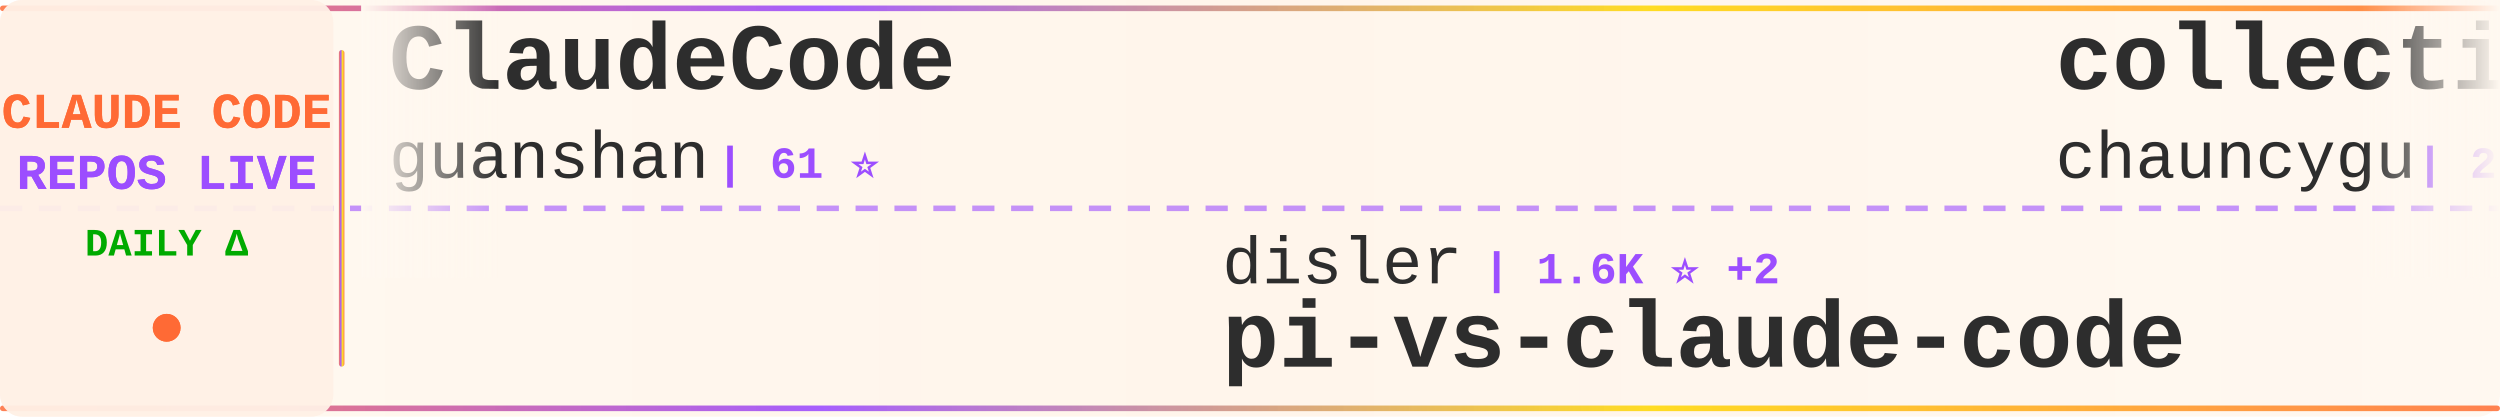
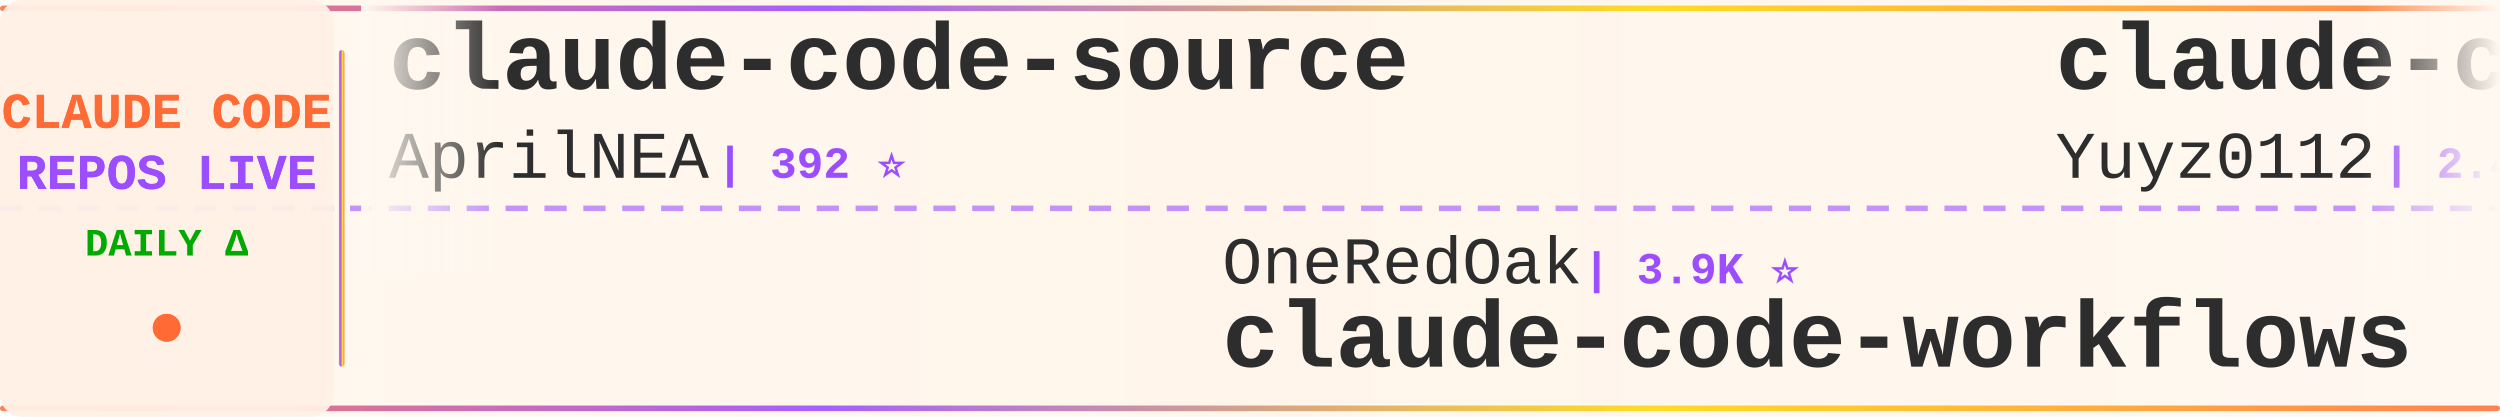
<svg xmlns="http://www.w3.org/2000/svg" width="900" height="150">
  <defs>
    <linearGradient id="tickerBg" x1="0%" y1="0%" x2="100%" y2="0%">
      <stop offset="0%" style="stop-color:#fff8f0;stop-opacity:0.98" />
      <stop offset="50%" style="stop-color:#fff5eb;stop-opacity:1" />
      <stop offset="100%" style="stop-color:#fff8f0;stop-opacity:0.98" />
    </linearGradient>
    <linearGradient id="borderGrad" x1="0%" y1="0%" x2="100%" y2="0%">
      <stop offset="0%" style="stop-color:#FF6B35;stop-opacity:0.85">
        <animate attributeName="stop-opacity" values="0.85;1;0.85" dur="2s" repeatCount="indefinite" />
      </stop>
      <stop offset="33%" style="stop-color:#9C4EFF;stop-opacity:0.9">
        <animate attributeName="stop-opacity" values="0.9;1;0.9" dur="2.2s" repeatCount="indefinite" />
      </stop>
      <stop offset="66%" style="stop-color:#FFD700;stop-opacity:0.85">
        <animate attributeName="stop-opacity" values="0.85;1;0.85" dur="1.8s" repeatCount="indefinite" />
      </stop>
      <stop offset="100%" style="stop-color:#FF6B35;stop-opacity:0.85">
        <animate attributeName="stop-opacity" values="0.85;1;0.85" dur="2s" repeatCount="indefinite" />
      </stop>
    </linearGradient>
    <filter id="textGlow">
      <feGaussianBlur stdDeviation="0.15" result="coloredBlur" />
      <feMerge>
        <feMergeNode in="coloredBlur" />
        <feMergeNode in="SourceGraphic" />
      </feMerge>
    </filter>
    <filter id="metricGlow">
      <feGaussianBlur stdDeviation="0.2" result="coloredBlur" />
      <feMerge>
        <feMergeNode in="coloredBlur" />
        <feMergeNode in="SourceGraphic" />
      </feMerge>
    </filter>
    <linearGradient id="leftFade" x1="0%" y1="0%" x2="100%" y2="0%">
      <stop offset="0%" style="stop-color:#fff8f0;stop-opacity:1" />
      <stop offset="100%" style="stop-color:#fff8f0;stop-opacity:0" />
    </linearGradient>
    <linearGradient id="rightFade" x1="0%" y1="0%" x2="100%" y2="0%">
      <stop offset="0%" style="stop-color:#fff8f0;stop-opacity:0" />
      <stop offset="100%" style="stop-color:#fff8f0;stop-opacity:1" />
    </linearGradient>
  </defs>
  <rect width="900" height="150" fill="url(#tickerBg)" rx="8" />
  <rect x="0" y="2" width="900" height="2" fill="url(#borderGrad)" rx="1" />
  <rect x="0" y="146" width="900" height="2" fill="url(#borderGrad)" rx="1" />
  <line x1="0" y1="75" x2="900" y2="75" stroke="#9C4EFF" stroke-width="2" stroke-dasharray="8 6" opacity="0.6" />
  <rect x="0" y="0" width="120" height="150" fill="#fff0e6" opacity="0.95" rx="8" />
  <text x="60" y="46" font-family="'Courier New', monospace" font-size="18" font-weight="bold" fill="#FF6B35" text-anchor="middle" filter="url(#textGlow)">
    CLAUDE CODE
  </text>
  <text x="60" y="68" font-family="'Courier New', monospace" font-size="18" font-weight="bold" fill="#9C4EFF" text-anchor="middle" filter="url(#textGlow)">
    REPOS LIVE
  </text>
  <text x="60" y="92" font-family="'Courier New', monospace" font-size="14" font-weight="bold" fill="#00aa00" text-anchor="middle">
    DAILY Δ
  </text>
  <circle cx="60" cy="118" r="5" fill="#FF6B35" filter="url(#metricGlow)">
    <animate attributeName="r" values="4;6;4" dur="1.5s" repeatCount="indefinite" />
    <animate attributeName="opacity" values="0.6;1;0.6" dur="1.5s" repeatCount="indefinite" />
  </circle>
  <rect x="122" y="18" width="2" height="114" fill="url(#borderGrad)" rx="1" />
  <clipPath id="tickerClip">
    <rect x="130" y="0" width="770" height="150" />
  </clipPath>
  <g clip-path="url(#tickerClip)">
    <g id="tickerItems">
      <animateTransform attributeName="transform" attributeType="XML" type="translate" from="0 0" to="-3000 0" dur="54s" repeatCount="indefinite" />
      <g transform="translate(0, 0)">
-         <text x="140" y="32" font-family="'Courier New', monospace" font-size="34" font-weight="bold" fill="#2d2d2d">ClaudeCode</text>
-         <text x="140" y="64" font-family="'Courier New', monospace" font-size="24" font-weight="normal" fill="#2d2d2d" opacity="1.0">guanshan</text>
-         <text x="258" y="64" font-family="'Courier New', monospace" font-size="16" font-weight="bold" fill="#9C4EFF"> | 61 ⭐</text>
+         <text x="140" y="32" font-family="'Courier New', monospace" font-size="34" font-weight="bold" fill="#2d2d2d">claude-code-source</text>
+         <text x="140" y="64" font-family="'Courier New', monospace" font-size="24" font-weight="normal" fill="#2d2d2d" opacity="1.0">AprilNEA</text>
+         <text x="258" y="64" font-family="'Courier New', monospace" font-size="16" font-weight="bold" fill="#9C4EFF"> | 392 ⭐</text>
      </g>
      <g transform="translate(300, 0)">
-         <text x="140" y="102" font-family="'Courier New', monospace" font-size="24" font-weight="normal" fill="#2d2d2d" opacity="1.0">disler</text>
-         <text x="234" y="102" font-family="'Courier New', monospace" font-size="16" font-weight="bold" fill="#9C4EFF"> | 1.6K ⭐ +2</text>
-         <text x="140" y="132" font-family="'Courier New', monospace" font-size="34" font-weight="bold" fill="#2d2d2d">pi-vs-claude-code</text>
+         <text x="140" y="102" font-family="'Courier New', monospace" font-size="24" font-weight="normal" fill="#2d2d2d" opacity="1.0">OneRedOak</text>
+         <text x="270" y="102" font-family="'Courier New', monospace" font-size="16" font-weight="bold" fill="#9C4EFF"> | 3.9K ⭐</text>
+         <text x="140" y="132" font-family="'Courier New', monospace" font-size="34" font-weight="bold" fill="#2d2d2d">claude-code-workflows</text>
      </g>
      <g transform="translate(600, 0)">
-         <text x="140" y="32" font-family="'Courier New', monospace" font-size="34" font-weight="bold" fill="#2d2d2d">collection-claude-code-s...</text>
-         <text x="140" y="64" font-family="'Courier New', monospace" font-size="24" font-weight="normal" fill="#2d2d2d" opacity="1.0">chauncygu</text>
-         <text x="270" y="64" font-family="'Courier New', monospace" font-size="16" font-weight="bold" fill="#9C4EFF"> | 2.8K ⭐</text>
+         <text x="140" y="32" font-family="'Courier New', monospace" font-size="34" font-weight="bold" fill="#2d2d2d">claude-code-reverse</text>
+         <text x="140" y="64" font-family="'Courier New', monospace" font-size="24" font-weight="normal" fill="#2d2d2d" opacity="1.0">Yuyz0112</text>
+         <text x="258" y="64" font-family="'Courier New', monospace" font-size="16" font-weight="bold" fill="#9C4EFF"> | 2.4K ⭐</text>
      </g>
      <g transform="translate(900, 0)">
-         <text x="140" y="102" font-family="'Courier New', monospace" font-size="24" font-weight="normal" fill="#2d2d2d" opacity="1.0">ghuntley</text>
-         <text x="258" y="102" font-family="'Courier New', monospace" font-size="16" font-weight="bold" fill="#9C4EFF"> | 989 ⭐</text>
-         <text x="140" y="132" font-family="'Courier New', monospace" font-size="34" font-weight="bold" fill="#2d2d2d">claude-code-source-code-...</text>
+         <text x="140" y="102" font-family="'Courier New', monospace" font-size="24" font-weight="normal" fill="#2d2d2d" opacity="1.0">edmund-io</text>
+         <text x="270" y="102" font-family="'Courier New', monospace" font-size="16" font-weight="bold" fill="#9C4EFF"> | 1.5K ⭐</text>
+         <text x="140" y="132" font-family="'Courier New', monospace" font-size="34" font-weight="bold" fill="#2d2d2d">edmunds-claude-code</text>
      </g>
      <g transform="translate(1200, 0)">
-         <text x="140" y="32" font-family="'Courier New', monospace" font-size="34" font-weight="bold" fill="#2d2d2d">andrej-karpathy-skills</text>
-         <text x="140" y="64" font-family="'Courier New', monospace" font-size="24" font-weight="normal" fill="#2d2d2d" opacity="1.0">multica-ai</text>
-         <text x="282" y="64" font-family="'Courier New', monospace" font-size="16" font-weight="bold" fill="#9C4EFF"> | 201.6K ⭐ +64</text>
+         <text x="140" y="32" font-family="'Courier New', monospace" font-size="34" font-weight="bold" fill="#2d2d2d">pi-vs-claude-code</text>
+         <text x="140" y="64" font-family="'Courier New', monospace" font-size="24" font-weight="normal" fill="#2d2d2d" opacity="1.0">disler</text>
+         <text x="234" y="64" font-family="'Courier New', monospace" font-size="16" font-weight="bold" fill="#9C4EFF"> | 1.6K ⭐</text>
      </g>
      <g transform="translate(1500, 0)">
-         <text x="140" y="102" font-family="'Courier New', monospace" font-size="24" font-weight="normal" fill="#2d2d2d" opacity="1.0">JrCx7scC</text>
-         <text x="258" y="102" font-family="'Courier New', monospace" font-size="16" font-weight="bold" fill="#9C4EFF"> | 373 ⭐</text>
-         <text x="140" y="132" font-family="'Courier New', monospace" font-size="34" font-weight="bold" fill="#2d2d2d">claude-code-source</text>
+         <text x="140" y="102" font-family="'Courier New', monospace" font-size="24" font-weight="normal" fill="#2d2d2d" opacity="1.0">Alishahryar1</text>
+         <text x="306" y="102" font-family="'Courier New', monospace" font-size="16" font-weight="bold" fill="#9C4EFF"> | 45.3K ⭐ +13</text>
+         <text x="140" y="132" font-family="'Courier New', monospace" font-size="34" font-weight="bold" fill="#2d2d2d">free-claude-code</text>
      </g>
      <g transform="translate(1800, 0)">
-         <text x="140" y="32" font-family="'Courier New', monospace" font-size="34" font-weight="bold" fill="#2d2d2d">awesome-claude-code</text>
-         <text x="140" y="64" font-family="'Courier New', monospace" font-size="24" font-weight="normal" fill="#2d2d2d" opacity="1.0">jqueryscript</text>
-         <text x="306" y="64" font-family="'Courier New', monospace" font-size="16" font-weight="bold" fill="#9C4EFF"> | 497 ⭐ +1</text>
+         <text x="140" y="32" font-family="'Courier New', monospace" font-size="34" font-weight="bold" fill="#2d2d2d">claude-code-cli</text>
+         <text x="140" y="64" font-family="'Courier New', monospace" font-size="24" font-weight="normal" fill="#2d2d2d" opacity="1.0">huangserva</text>
+         <text x="282" y="64" font-family="'Courier New', monospace" font-size="16" font-weight="bold" fill="#9C4EFF"> | 623 ⭐</text>
      </g>
      <g transform="translate(2100, 0)">
-         <text x="140" y="102" font-family="'Courier New', monospace" font-size="24" font-weight="normal" fill="#2d2d2d" opacity="1.0">affaan-m</text>
-         <text x="258" y="102" font-family="'Courier New', monospace" font-size="16" font-weight="bold" fill="#9C4EFF"> | 239.5K ⭐ +65</text>
-         <text x="140" y="132" font-family="'Courier New', monospace" font-size="34" font-weight="bold" fill="#2d2d2d">ECC</text>
+         <text x="140" y="102" font-family="'Courier New', monospace" font-size="24" font-weight="normal" fill="#2d2d2d" opacity="1.0">ding113</text>
+         <text x="246" y="102" font-family="'Courier New', monospace" font-size="16" font-weight="bold" fill="#9C4EFF"> | 3.3K ⭐</text>
+         <text x="140" y="132" font-family="'Courier New', monospace" font-size="34" font-weight="bold" fill="#2d2d2d">claude-code-hub</text>
      </g>
      <g transform="translate(2400, 0)">
-         <text x="140" y="32" font-family="'Courier New', monospace" font-size="34" font-weight="bold" fill="#2d2d2d">Claude-Code</text>
-         <text x="140" y="64" font-family="'Courier New', monospace" font-size="24" font-weight="normal" fill="#2d2d2d" opacity="1.0">OrcaWhisper</text>
-         <text x="294" y="64" font-family="'Courier New', monospace" font-size="16" font-weight="bold" fill="#9C4EFF"> | 88 ⭐</text>
+         <text x="140" y="32" font-family="'Courier New', monospace" font-size="34" font-weight="bold" fill="#2d2d2d">Claude-Code-Usage-Monito...</text>
+         <text x="140" y="64" font-family="'Courier New', monospace" font-size="24" font-weight="normal" fill="#2d2d2d" opacity="1.0">Maciek-roboblog</text>
+         <text x="342" y="64" font-family="'Courier New', monospace" font-size="16" font-weight="bold" fill="#9C4EFF"> | 8.6K ⭐ +1</text>
      </g>
      <g transform="translate(2700, 0)">
-         <text x="140" y="102" font-family="'Courier New', monospace" font-size="24" font-weight="normal" fill="#2d2d2d" opacity="1.0">Yuyz0112</text>
-         <text x="258" y="102" font-family="'Courier New', monospace" font-size="16" font-weight="bold" fill="#9C4EFF"> | 2.4K ⭐</text>
-         <text x="140" y="132" font-family="'Courier New', monospace" font-size="34" font-weight="bold" fill="#2d2d2d">claude-code-reverse</text>
+         <text x="140" y="102" font-family="'Courier New', monospace" font-size="24" font-weight="normal" fill="#2d2d2d" opacity="1.0">feiskyer</text>
+         <text x="258" y="102" font-family="'Courier New', monospace" font-size="16" font-weight="bold" fill="#9C4EFF"> | 1.6K ⭐</text>
+         <text x="140" y="132" font-family="'Courier New', monospace" font-size="34" font-weight="bold" fill="#2d2d2d">claude-code-settings</text>
      </g>
      <g transform="translate(3000, 0)">
-         <text x="140" y="32" font-family="'Courier New', monospace" font-size="34" font-weight="bold" fill="#2d2d2d">ClaudeCode</text>
-         <text x="140" y="64" font-family="'Courier New', monospace" font-size="24" font-weight="normal" fill="#2d2d2d" opacity="1.0">guanshan</text>
-         <text x="258" y="64" font-family="'Courier New', monospace" font-size="16" font-weight="bold" fill="#9C4EFF"> | 61 ⭐</text>
+         <text x="140" y="32" font-family="'Courier New', monospace" font-size="34" font-weight="bold" fill="#2d2d2d">claude-code-source</text>
+         <text x="140" y="64" font-family="'Courier New', monospace" font-size="24" font-weight="normal" fill="#2d2d2d" opacity="1.0">AprilNEA</text>
+         <text x="258" y="64" font-family="'Courier New', monospace" font-size="16" font-weight="bold" fill="#9C4EFF"> | 392 ⭐</text>
      </g>
      <g transform="translate(3300, 0)">
-         <text x="140" y="102" font-family="'Courier New', monospace" font-size="24" font-weight="normal" fill="#2d2d2d" opacity="1.0">disler</text>
-         <text x="234" y="102" font-family="'Courier New', monospace" font-size="16" font-weight="bold" fill="#9C4EFF"> | 1.6K ⭐ +2</text>
-         <text x="140" y="132" font-family="'Courier New', monospace" font-size="34" font-weight="bold" fill="#2d2d2d">pi-vs-claude-code</text>
+         <text x="140" y="102" font-family="'Courier New', monospace" font-size="24" font-weight="normal" fill="#2d2d2d" opacity="1.0">OneRedOak</text>
+         <text x="270" y="102" font-family="'Courier New', monospace" font-size="16" font-weight="bold" fill="#9C4EFF"> | 3.9K ⭐</text>
+         <text x="140" y="132" font-family="'Courier New', monospace" font-size="34" font-weight="bold" fill="#2d2d2d">claude-code-workflows</text>
      </g>
      <g transform="translate(3600, 0)">
-         <text x="140" y="32" font-family="'Courier New', monospace" font-size="34" font-weight="bold" fill="#2d2d2d">collection-claude-code-s...</text>
-         <text x="140" y="64" font-family="'Courier New', monospace" font-size="24" font-weight="normal" fill="#2d2d2d" opacity="1.0">chauncygu</text>
-         <text x="270" y="64" font-family="'Courier New', monospace" font-size="16" font-weight="bold" fill="#9C4EFF"> | 2.8K ⭐</text>
+         <text x="140" y="32" font-family="'Courier New', monospace" font-size="34" font-weight="bold" fill="#2d2d2d">claude-code-reverse</text>
+         <text x="140" y="64" font-family="'Courier New', monospace" font-size="24" font-weight="normal" fill="#2d2d2d" opacity="1.0">Yuyz0112</text>
+         <text x="258" y="64" font-family="'Courier New', monospace" font-size="16" font-weight="bold" fill="#9C4EFF"> | 2.4K ⭐</text>
      </g>
      <g transform="translate(3900, 0)">
-         <text x="140" y="102" font-family="'Courier New', monospace" font-size="24" font-weight="normal" fill="#2d2d2d" opacity="1.0">ghuntley</text>
-         <text x="258" y="102" font-family="'Courier New', monospace" font-size="16" font-weight="bold" fill="#9C4EFF"> | 989 ⭐</text>
-         <text x="140" y="132" font-family="'Courier New', monospace" font-size="34" font-weight="bold" fill="#2d2d2d">claude-code-source-code-...</text>
+         <text x="140" y="102" font-family="'Courier New', monospace" font-size="24" font-weight="normal" fill="#2d2d2d" opacity="1.0">edmund-io</text>
+         <text x="270" y="102" font-family="'Courier New', monospace" font-size="16" font-weight="bold" fill="#9C4EFF"> | 1.5K ⭐</text>
+         <text x="140" y="132" font-family="'Courier New', monospace" font-size="34" font-weight="bold" fill="#2d2d2d">edmunds-claude-code</text>
      </g>
    </g>
  </g>
  <rect x="130" y="0" width="50" height="100" fill="url(#leftFade)" />
  <rect x="850" y="0" width="50" height="100" fill="url(#rightFade)" />
</svg>
